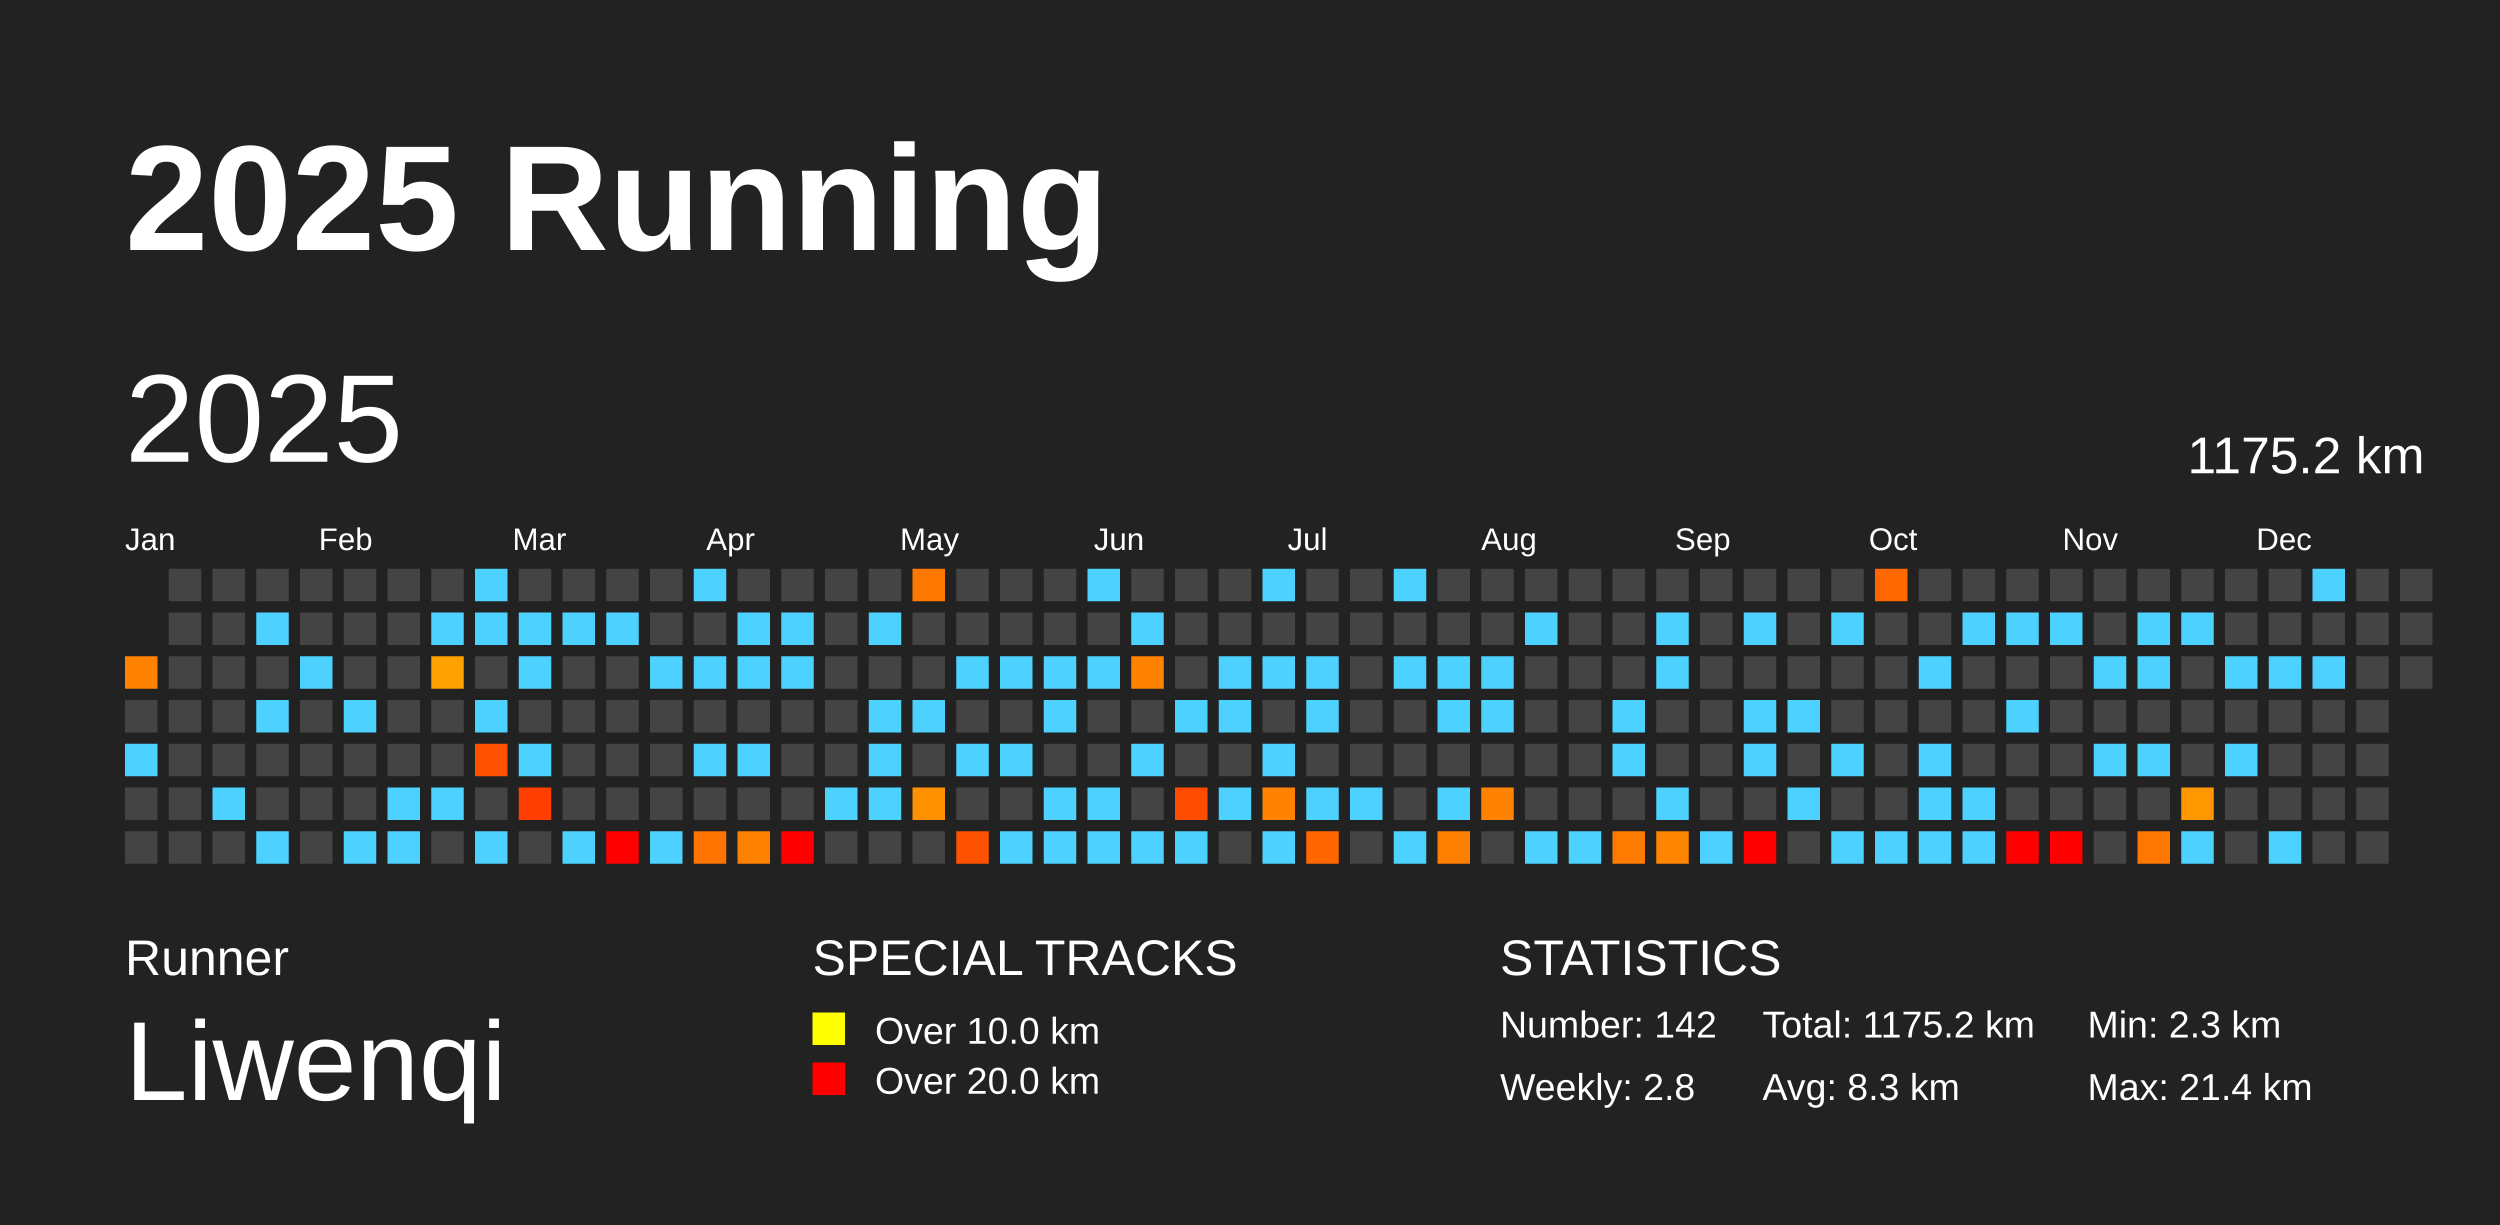
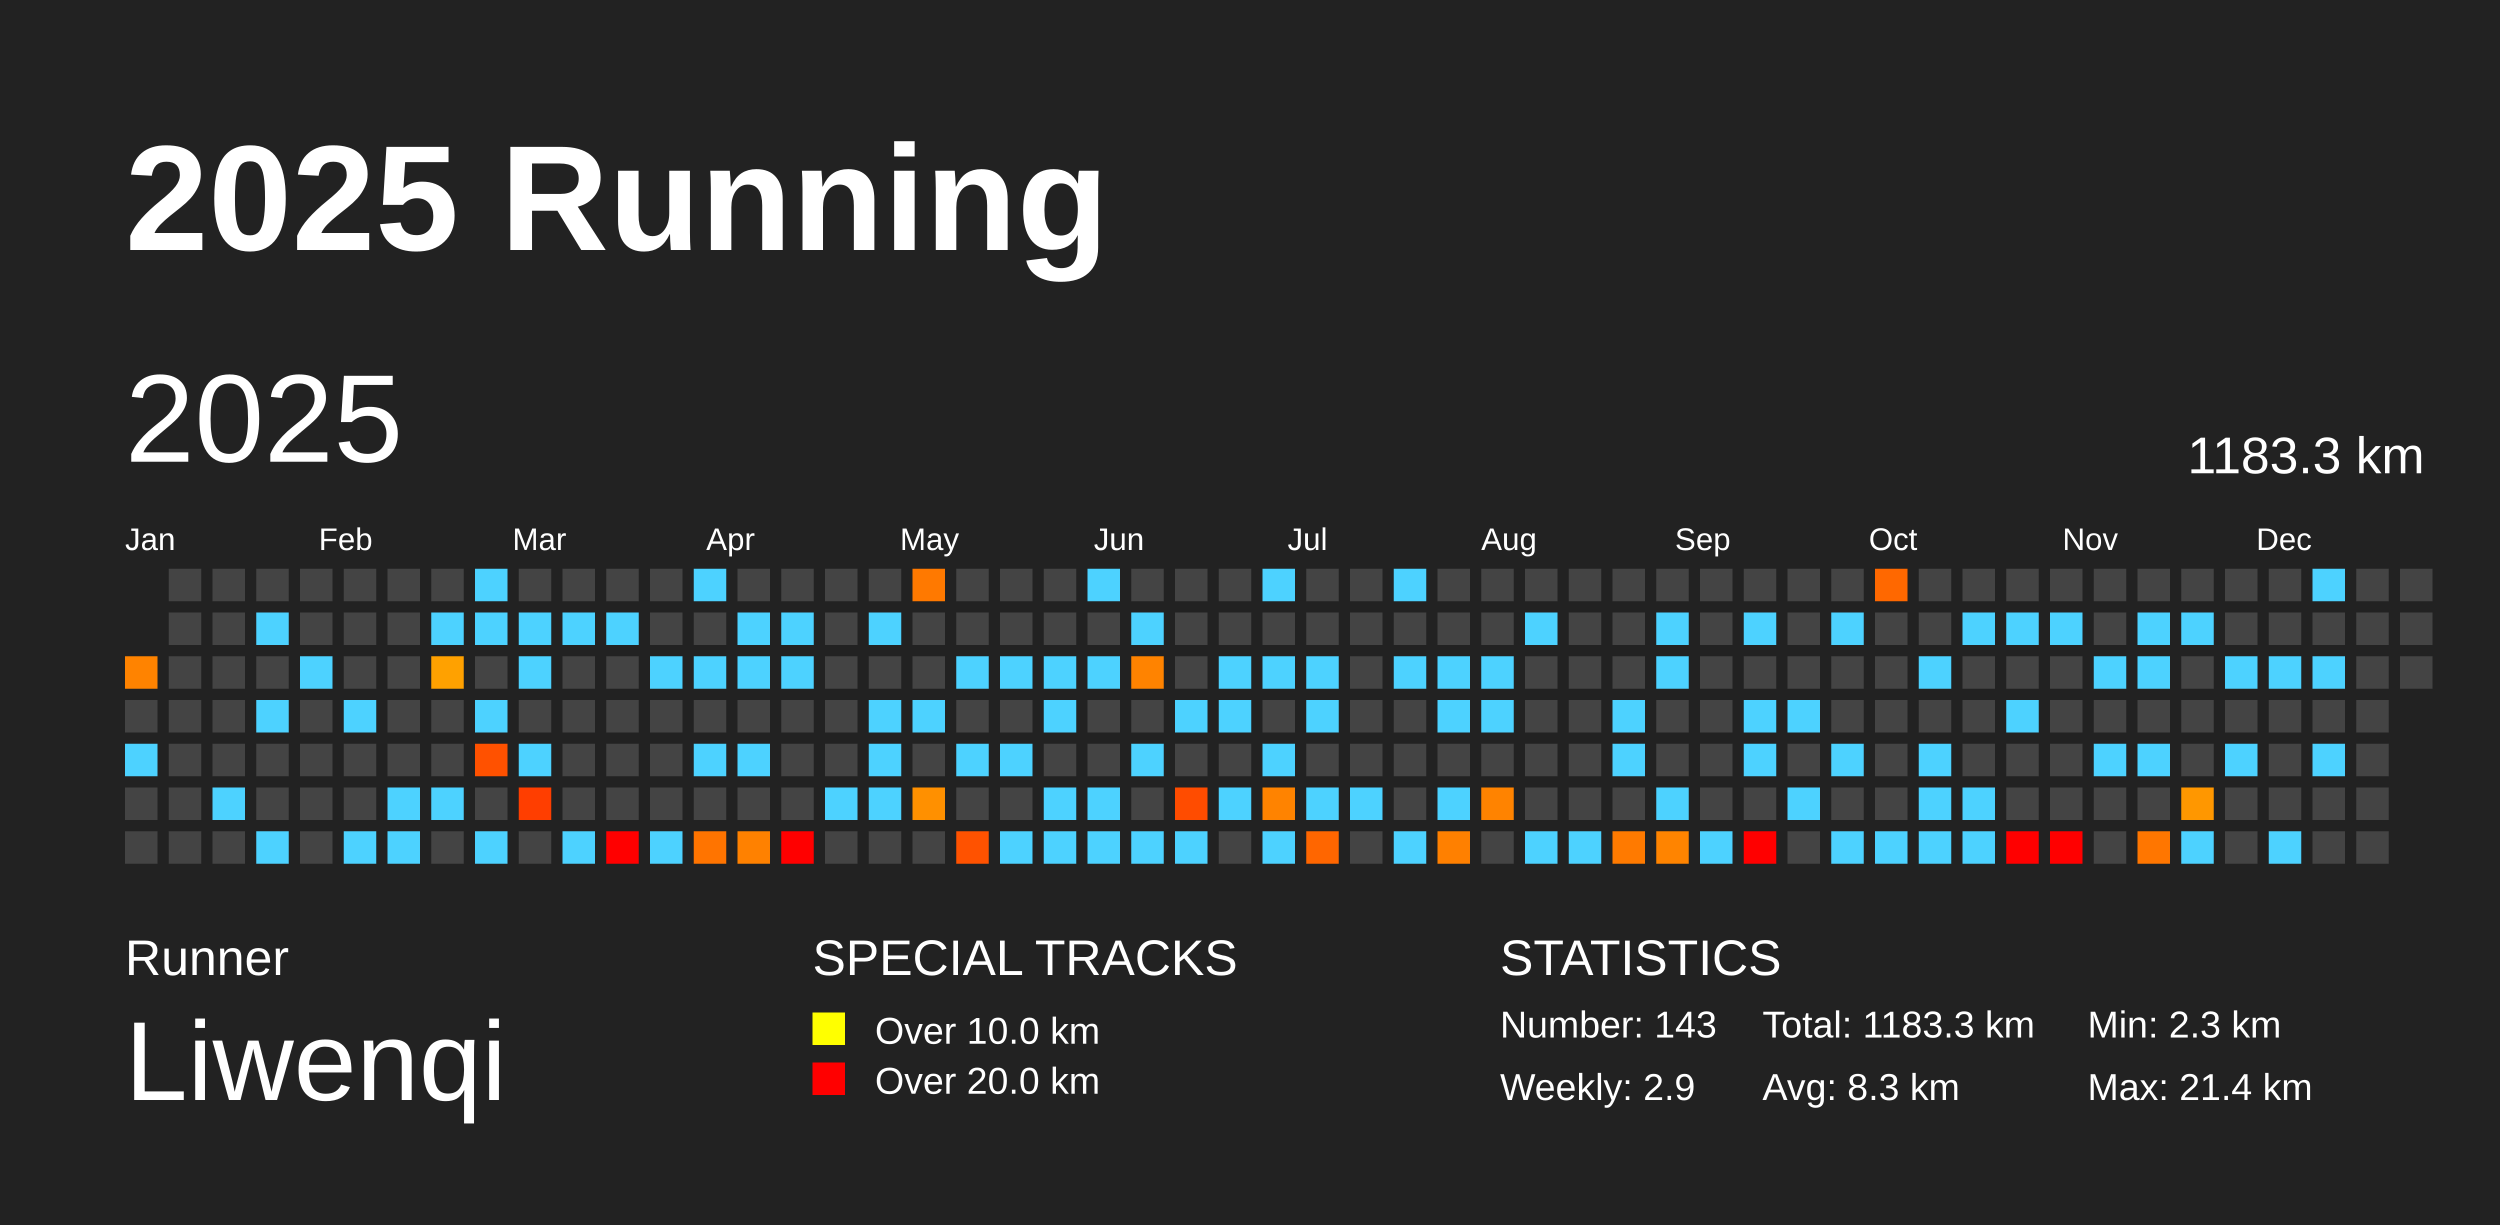
<svg xmlns="http://www.w3.org/2000/svg" baseProfile="full" height="98mm" version="1.1" viewBox="0,0,200,98" width="200mm">
  <defs />
  <rect fill="#222222" height="98" width="200" x="0" y="0" />
  <text fill="#FFFFFF" style="font-size:12px; font-family:Arial; font-weight:bold;" x="10" y="20">2025 Running</text>
  <text fill="#FFFFFF" style="font-size:4px; font-family:Arial" x="10" y="78">Runner</text>
  <text fill="#FFFFFF" style="font-size:9px; font-family:Arial" x="10" y="88">Liwenqi</text>
  <text fill="#FFFFFF" style="font-size:4px; font-family:Arial" x="65" y="78">SPECIAL TRACKS</text>
  <rect fill="yellow" height="2.6" width="2.6" x="65" y="81" />
  <text fill="#FFFFFF" style="font-size:3px; font-family:Arial" x="70" y="83.5">Over 10.0 km</text>
  <rect fill="red" height="2.6" width="2.6" x="65" y="85" />
  <text fill="#FFFFFF" style="font-size:3px; font-family:Arial" x="70" y="87.5">Over 20.0 km</text>
  <text fill="#FFFFFF" style="font-size:4px; font-family:Arial" x="120" y="78">STATISTICS</text>
-   <text fill="#FFFFFF" style="font-size:3px; font-family:Arial" x="120" y="83">Number: 142</text>
-   <text fill="#FFFFFF" style="font-size:3px; font-family:Arial" x="120" y="88">Weekly: 2.8</text>
-   <text fill="#FFFFFF" style="font-size:3px; font-family:Arial" x="141" y="83">Total: 1175.2 km</text>
+   <text fill="#FFFFFF" style="font-size:3px; font-family:Arial" x="120" y="83">Number: 143</text>
+   <text fill="#FFFFFF" style="font-size:3px; font-family:Arial" x="120" y="88">Weekly: 2.9</text>
+   <text fill="#FFFFFF" style="font-size:3px; font-family:Arial" x="141" y="83">Total: 1183.3 km</text>
  <text fill="#FFFFFF" style="font-size:3px; font-family:Arial" x="141" y="88">Avg: 8.3 km</text>
  <text fill="#FFFFFF" style="font-size:3px; font-family:Arial" x="167" y="83">Min: 2.3 km</text>
  <text fill="#FFFFFF" style="font-size:3px; font-family:Arial" x="167" y="88">Max: 21.4 km</text>
  <text dominant-baseline="hanging" fill="#FFFFFF" style="font-size:10.0px; font-family:Arial;" x="10" y="30">2025</text>
-   <text dominant-baseline="hanging" fill="#FFFFFF" style="font-size:4.125px; font-family:Arial;" x="175" y="35">1175.2 km</text>
+   <text dominant-baseline="hanging" fill="#FFFFFF" style="font-size:4.125px; font-family:Arial;" x="175" y="35">1183.3 km</text>
  <text fill="#FFFFFF" style="font-size:2.5px; font-family:Arial" x="10.0" y="44">Jan</text>
  <text fill="#FFFFFF" style="font-size:2.5px; font-family:Arial" x="25.5" y="44">Feb</text>
  <text fill="#FFFFFF" style="font-size:2.5px; font-family:Arial" x="41.0" y="44">Mar</text>
  <text fill="#FFFFFF" style="font-size:2.5px; font-family:Arial" x="56.5" y="44">Apr</text>
  <text fill="#FFFFFF" style="font-size:2.5px; font-family:Arial" x="72.0" y="44">May</text>
  <text fill="#FFFFFF" style="font-size:2.5px; font-family:Arial" x="87.5" y="44">Jun</text>
  <text fill="#FFFFFF" style="font-size:2.5px; font-family:Arial" x="103.0" y="44">Jul</text>
  <text fill="#FFFFFF" style="font-size:2.5px; font-family:Arial" x="118.5" y="44">Aug</text>
  <text fill="#FFFFFF" style="font-size:2.5px; font-family:Arial" x="134.0" y="44">Sep</text>
  <text fill="#FFFFFF" style="font-size:2.5px; font-family:Arial" x="149.5" y="44">Oct</text>
  <text fill="#FFFFFF" style="font-size:2.5px; font-family:Arial" x="165.0" y="44">Nov</text>
  <text fill="#FFFFFF" style="font-size:2.5px; font-family:Arial" x="180.5" y="44">Dec</text>
  <rect fill="#ff8300" height="2.6" width="2.6" x="10.0" y="52.5" />
  <rect fill="#444444" height="2.6" width="2.6" x="10.0" y="56.0" />
  <rect fill="#4dd2ff" height="2.6" width="2.6" x="10.0" y="59.5" />
  <rect fill="#444444" height="2.6" width="2.6" x="10.0" y="63.0" />
  <rect fill="#444444" height="2.6" width="2.6" x="10.0" y="66.5" />
  <rect fill="#444444" height="2.6" width="2.6" x="13.5" y="45.5" />
  <rect fill="#444444" height="2.6" width="2.6" x="13.5" y="49.0" />
  <rect fill="#444444" height="2.6" width="2.6" x="13.5" y="52.5" />
  <rect fill="#444444" height="2.6" width="2.6" x="13.5" y="56.0" />
  <rect fill="#444444" height="2.6" width="2.6" x="13.5" y="59.5" />
  <rect fill="#444444" height="2.6" width="2.6" x="13.5" y="63.0" />
  <rect fill="#444444" height="2.6" width="2.6" x="13.5" y="66.5" />
  <rect fill="#444444" height="2.6" width="2.6" x="17.0" y="45.5" />
  <rect fill="#444444" height="2.6" width="2.6" x="17.0" y="49.0" />
  <rect fill="#444444" height="2.6" width="2.6" x="17.0" y="52.5" />
  <rect fill="#444444" height="2.6" width="2.6" x="17.0" y="56.0" />
  <rect fill="#444444" height="2.6" width="2.6" x="17.0" y="59.5" />
  <rect fill="#4dd2ff" height="2.6" width="2.6" x="17.0" y="63.0" />
  <rect fill="#444444" height="2.6" width="2.6" x="17.0" y="66.5" />
  <rect fill="#444444" height="2.6" width="2.6" x="20.5" y="45.5" />
  <rect fill="#4dd2ff" height="2.6" width="2.6" x="20.5" y="49.0" />
  <rect fill="#444444" height="2.6" width="2.6" x="20.5" y="52.5" />
  <rect fill="#4dd2ff" height="2.6" width="2.6" x="20.5" y="56.0" />
  <rect fill="#444444" height="2.6" width="2.6" x="20.5" y="59.5" />
  <rect fill="#444444" height="2.6" width="2.6" x="20.5" y="63.0" />
  <rect fill="#4dd2ff" height="2.6" width="2.6" x="20.5" y="66.5" />
  <rect fill="#444444" height="2.6" width="2.6" x="24.0" y="45.5" />
  <rect fill="#444444" height="2.6" width="2.6" x="24.0" y="49.0" />
  <rect fill="#4dd2ff" height="2.6" width="2.6" x="24.0" y="52.5" />
  <rect fill="#444444" height="2.6" width="2.6" x="24.0" y="56.0" />
  <rect fill="#444444" height="2.6" width="2.6" x="24.0" y="59.5" />
  <rect fill="#444444" height="2.6" width="2.6" x="24.0" y="63.0" />
  <rect fill="#444444" height="2.6" width="2.6" x="24.0" y="66.5" />
  <rect fill="#444444" height="2.6" width="2.6" x="27.5" y="45.5" />
  <rect fill="#444444" height="2.6" width="2.6" x="27.5" y="49.0" />
  <rect fill="#444444" height="2.6" width="2.6" x="27.5" y="52.5" />
  <rect fill="#4dd2ff" height="2.6" width="2.6" x="27.5" y="56.0" />
  <rect fill="#444444" height="2.6" width="2.6" x="27.5" y="59.5" />
  <rect fill="#444444" height="2.6" width="2.6" x="27.5" y="63.0" />
  <rect fill="#4dd2ff" height="2.6" width="2.6" x="27.5" y="66.5" />
  <rect fill="#444444" height="2.6" width="2.6" x="31.0" y="45.5" />
  <rect fill="#444444" height="2.6" width="2.6" x="31.0" y="49.0" />
  <rect fill="#444444" height="2.6" width="2.6" x="31.0" y="52.5" />
  <rect fill="#444444" height="2.6" width="2.6" x="31.0" y="56.0" />
  <rect fill="#444444" height="2.6" width="2.6" x="31.0" y="59.5" />
  <rect fill="#4dd2ff" height="2.6" width="2.6" x="31.0" y="63.0" />
  <rect fill="#4dd2ff" height="2.6" width="2.6" x="31.0" y="66.5" />
  <rect fill="#444444" height="2.6" width="2.6" x="34.5" y="45.5" />
  <rect fill="#4dd2ff" height="2.6" width="2.6" x="34.5" y="49.0" />
  <rect fill="#ffa100" height="2.6" width="2.6" x="34.5" y="52.5" />
  <rect fill="#444444" height="2.6" width="2.6" x="34.5" y="56.0" />
  <rect fill="#444444" height="2.6" width="2.6" x="34.5" y="59.5" />
  <rect fill="#4dd2ff" height="2.6" width="2.6" x="34.5" y="63.0" />
  <rect fill="#444444" height="2.6" width="2.6" x="34.5" y="66.5" />
  <rect fill="#4dd2ff" height="2.6" width="2.6" x="38.0" y="45.5" />
  <rect fill="#4dd2ff" height="2.6" width="2.6" x="38.0" y="49.0" />
  <rect fill="#444444" height="2.6" width="2.6" x="38.0" y="52.5" />
  <rect fill="#4dd2ff" height="2.6" width="2.6" x="38.0" y="56.0" />
  <rect fill="#ff5100" height="2.6" width="2.6" x="38.0" y="59.5" />
  <rect fill="#444444" height="2.6" width="2.6" x="38.0" y="63.0" />
  <rect fill="#4dd2ff" height="2.6" width="2.6" x="38.0" y="66.5" />
  <rect fill="#444444" height="2.6" width="2.6" x="41.5" y="45.5" />
  <rect fill="#4dd2ff" height="2.6" width="2.6" x="41.5" y="49.0" />
  <rect fill="#4dd2ff" height="2.6" width="2.6" x="41.5" y="52.5" />
  <rect fill="#444444" height="2.6" width="2.6" x="41.5" y="56.0" />
  <rect fill="#4dd2ff" height="2.6" width="2.6" x="41.5" y="59.5" />
  <rect fill="#ff3e00" height="2.6" width="2.6" x="41.5" y="63.0" />
  <rect fill="#444444" height="2.6" width="2.6" x="41.5" y="66.5" />
  <rect fill="#444444" height="2.6" width="2.6" x="45.0" y="45.5" />
  <rect fill="#4dd2ff" height="2.6" width="2.6" x="45.0" y="49.0" />
  <rect fill="#444444" height="2.6" width="2.6" x="45.0" y="52.5" />
  <rect fill="#444444" height="2.6" width="2.6" x="45.0" y="56.0" />
  <rect fill="#444444" height="2.6" width="2.6" x="45.0" y="59.5" />
  <rect fill="#444444" height="2.6" width="2.6" x="45.0" y="63.0" />
  <rect fill="#4dd2ff" height="2.6" width="2.6" x="45.0" y="66.5" />
  <rect fill="#444444" height="2.6" width="2.6" x="48.5" y="45.5" />
  <rect fill="#4dd2ff" height="2.6" width="2.6" x="48.5" y="49.0" />
  <rect fill="#444444" height="2.6" width="2.6" x="48.5" y="52.5" />
  <rect fill="#444444" height="2.6" width="2.6" x="48.5" y="56.0" />
  <rect fill="#444444" height="2.6" width="2.6" x="48.5" y="59.5" />
  <rect fill="#444444" height="2.6" width="2.6" x="48.5" y="63.0" />
  <rect fill="red" height="2.6" width="2.6" x="48.5" y="66.5" />
  <rect fill="#444444" height="2.6" width="2.6" x="52.0" y="45.5" />
  <rect fill="#444444" height="2.6" width="2.6" x="52.0" y="49.0" />
  <rect fill="#4dd2ff" height="2.6" width="2.6" x="52.0" y="52.5" />
  <rect fill="#444444" height="2.6" width="2.6" x="52.0" y="56.0" />
  <rect fill="#444444" height="2.6" width="2.6" x="52.0" y="59.5" />
  <rect fill="#444444" height="2.6" width="2.6" x="52.0" y="63.0" />
  <rect fill="#4dd2ff" height="2.6" width="2.6" x="52.0" y="66.5" />
  <rect fill="#4dd2ff" height="2.6" width="2.6" x="55.5" y="45.5" />
  <rect fill="#444444" height="2.6" width="2.6" x="55.5" y="49.0" />
  <rect fill="#4dd2ff" height="2.6" width="2.6" x="55.5" y="52.5" />
  <rect fill="#444444" height="2.6" width="2.6" x="55.5" y="56.0" />
  <rect fill="#4dd2ff" height="2.6" width="2.6" x="55.5" y="59.5" />
  <rect fill="#444444" height="2.6" width="2.6" x="55.5" y="63.0" />
  <rect fill="#ff7400" height="2.6" width="2.6" x="55.5" y="66.5" />
  <rect fill="#444444" height="2.6" width="2.6" x="59.0" y="45.5" />
  <rect fill="#4dd2ff" height="2.6" width="2.6" x="59.0" y="49.0" />
  <rect fill="#4dd2ff" height="2.6" width="2.6" x="59.0" y="52.5" />
  <rect fill="#444444" height="2.6" width="2.6" x="59.0" y="56.0" />
  <rect fill="#4dd2ff" height="2.6" width="2.6" x="59.0" y="59.5" />
  <rect fill="#444444" height="2.6" width="2.6" x="59.0" y="63.0" />
  <rect fill="#ff8100" height="2.6" width="2.6" x="59.0" y="66.5" />
  <rect fill="#444444" height="2.6" width="2.6" x="62.5" y="45.5" />
  <rect fill="#4dd2ff" height="2.6" width="2.6" x="62.5" y="49.0" />
  <rect fill="#4dd2ff" height="2.6" width="2.6" x="62.5" y="52.5" />
  <rect fill="#444444" height="2.6" width="2.6" x="62.5" y="56.0" />
  <rect fill="#444444" height="2.6" width="2.6" x="62.5" y="59.5" />
  <rect fill="#444444" height="2.6" width="2.6" x="62.5" y="63.0" />
  <rect fill="red" height="2.6" width="2.6" x="62.5" y="66.5" />
  <rect fill="#444444" height="2.6" width="2.6" x="66.0" y="45.5" />
  <rect fill="#444444" height="2.6" width="2.6" x="66.0" y="49.0" />
  <rect fill="#444444" height="2.6" width="2.6" x="66.0" y="52.5" />
  <rect fill="#444444" height="2.6" width="2.6" x="66.0" y="56.0" />
  <rect fill="#444444" height="2.6" width="2.6" x="66.0" y="59.5" />
  <rect fill="#4dd2ff" height="2.6" width="2.6" x="66.0" y="63.0" />
  <rect fill="#444444" height="2.6" width="2.6" x="66.0" y="66.5" />
  <rect fill="#444444" height="2.6" width="2.6" x="69.5" y="45.5" />
  <rect fill="#4dd2ff" height="2.6" width="2.6" x="69.5" y="49.0" />
  <rect fill="#444444" height="2.6" width="2.6" x="69.5" y="52.5" />
  <rect fill="#4dd2ff" height="2.6" width="2.6" x="69.5" y="56.0" />
  <rect fill="#4dd2ff" height="2.6" width="2.6" x="69.5" y="59.5" />
  <rect fill="#4dd2ff" height="2.6" width="2.6" x="69.5" y="63.0" />
  <rect fill="#444444" height="2.6" width="2.6" x="69.5" y="66.5" />
  <rect fill="#ff7900" height="2.6" width="2.6" x="73.0" y="45.5" />
  <rect fill="#444444" height="2.6" width="2.6" x="73.0" y="49.0" />
  <rect fill="#444444" height="2.6" width="2.6" x="73.0" y="52.5" />
  <rect fill="#4dd2ff" height="2.6" width="2.6" x="73.0" y="56.0" />
  <rect fill="#444444" height="2.6" width="2.6" x="73.0" y="59.5" />
  <rect fill="#ff9000" height="2.6" width="2.6" x="73.0" y="63.0" />
  <rect fill="#444444" height="2.6" width="2.6" x="73.0" y="66.5" />
  <rect fill="#444444" height="2.6" width="2.6" x="76.5" y="45.5" />
  <rect fill="#444444" height="2.6" width="2.6" x="76.5" y="49.0" />
  <rect fill="#4dd2ff" height="2.6" width="2.6" x="76.5" y="52.5" />
  <rect fill="#444444" height="2.6" width="2.6" x="76.5" y="56.0" />
  <rect fill="#4dd2ff" height="2.6" width="2.6" x="76.5" y="59.5" />
  <rect fill="#444444" height="2.6" width="2.6" x="76.5" y="63.0" />
  <rect fill="#ff5200" height="2.6" width="2.6" x="76.5" y="66.5" />
  <rect fill="#444444" height="2.6" width="2.6" x="80.0" y="45.5" />
  <rect fill="#444444" height="2.6" width="2.6" x="80.0" y="49.0" />
  <rect fill="#4dd2ff" height="2.6" width="2.6" x="80.0" y="52.5" />
  <rect fill="#444444" height="2.6" width="2.6" x="80.0" y="56.0" />
  <rect fill="#4dd2ff" height="2.6" width="2.6" x="80.0" y="59.5" />
  <rect fill="#444444" height="2.6" width="2.6" x="80.0" y="63.0" />
  <rect fill="#4dd2ff" height="2.6" width="2.6" x="80.0" y="66.5" />
  <rect fill="#444444" height="2.6" width="2.6" x="83.5" y="45.5" />
  <rect fill="#444444" height="2.6" width="2.6" x="83.5" y="49.0" />
  <rect fill="#4dd2ff" height="2.6" width="2.6" x="83.5" y="52.5" />
  <rect fill="#4dd2ff" height="2.6" width="2.6" x="83.5" y="56.0" />
  <rect fill="#444444" height="2.6" width="2.6" x="83.5" y="59.5" />
  <rect fill="#4dd2ff" height="2.6" width="2.6" x="83.5" y="63.0" />
  <rect fill="#4dd2ff" height="2.6" width="2.6" x="83.5" y="66.5" />
  <rect fill="#4dd2ff" height="2.6" width="2.6" x="87.0" y="45.5" />
  <rect fill="#444444" height="2.6" width="2.6" x="87.0" y="49.0" />
  <rect fill="#4dd2ff" height="2.6" width="2.6" x="87.0" y="52.5" />
  <rect fill="#444444" height="2.6" width="2.6" x="87.0" y="56.0" />
  <rect fill="#444444" height="2.6" width="2.6" x="87.0" y="59.5" />
  <rect fill="#4dd2ff" height="2.6" width="2.6" x="87.0" y="63.0" />
  <rect fill="#4dd2ff" height="2.6" width="2.6" x="87.0" y="66.5" />
  <rect fill="#444444" height="2.6" width="2.6" x="90.5" y="45.5" />
  <rect fill="#4dd2ff" height="2.6" width="2.6" x="90.5" y="49.0" />
  <rect fill="#ff8300" height="2.6" width="2.6" x="90.5" y="52.5" />
  <rect fill="#444444" height="2.6" width="2.6" x="90.5" y="56.0" />
  <rect fill="#4dd2ff" height="2.6" width="2.6" x="90.5" y="59.5" />
  <rect fill="#444444" height="2.6" width="2.6" x="90.5" y="63.0" />
  <rect fill="#4dd2ff" height="2.6" width="2.6" x="90.5" y="66.5" />
  <rect fill="#444444" height="2.6" width="2.6" x="94.0" y="45.5" />
  <rect fill="#444444" height="2.6" width="2.6" x="94.0" y="49.0" />
  <rect fill="#444444" height="2.6" width="2.6" x="94.0" y="52.5" />
  <rect fill="#4dd2ff" height="2.6" width="2.6" x="94.0" y="56.0" />
  <rect fill="#444444" height="2.6" width="2.6" x="94.0" y="59.5" />
  <rect fill="#ff4c00" height="2.6" width="2.6" x="94.0" y="63.0" />
  <rect fill="#4dd2ff" height="2.6" width="2.6" x="94.0" y="66.5" />
  <rect fill="#444444" height="2.6" width="2.6" x="97.5" y="45.5" />
  <rect fill="#444444" height="2.6" width="2.6" x="97.5" y="49.0" />
  <rect fill="#4dd2ff" height="2.6" width="2.6" x="97.5" y="52.5" />
  <rect fill="#4dd2ff" height="2.6" width="2.6" x="97.5" y="56.0" />
  <rect fill="#444444" height="2.6" width="2.6" x="97.5" y="59.5" />
  <rect fill="#4dd2ff" height="2.6" width="2.6" x="97.5" y="63.0" />
  <rect fill="#444444" height="2.6" width="2.6" x="97.5" y="66.5" />
  <rect fill="#4dd2ff" height="2.6" width="2.6" x="101.0" y="45.5" />
  <rect fill="#444444" height="2.6" width="2.6" x="101.0" y="49.0" />
  <rect fill="#4dd2ff" height="2.6" width="2.6" x="101.0" y="52.5" />
  <rect fill="#444444" height="2.6" width="2.6" x="101.0" y="56.0" />
  <rect fill="#4dd2ff" height="2.6" width="2.6" x="101.0" y="59.5" />
  <rect fill="#ff8300" height="2.6" width="2.6" x="101.0" y="63.0" />
  <rect fill="#4dd2ff" height="2.6" width="2.6" x="101.0" y="66.5" />
  <rect fill="#444444" height="2.6" width="2.6" x="104.5" y="45.5" />
  <rect fill="#444444" height="2.6" width="2.6" x="104.5" y="49.0" />
  <rect fill="#4dd2ff" height="2.6" width="2.6" x="104.5" y="52.5" />
  <rect fill="#4dd2ff" height="2.6" width="2.6" x="104.5" y="56.0" />
  <rect fill="#444444" height="2.6" width="2.6" x="104.5" y="59.5" />
  <rect fill="#4dd2ff" height="2.6" width="2.6" x="104.5" y="63.0" />
  <rect fill="#ff6600" height="2.6" width="2.6" x="104.5" y="66.5" />
  <rect fill="#444444" height="2.6" width="2.6" x="108.0" y="45.5" />
  <rect fill="#444444" height="2.6" width="2.6" x="108.0" y="49.0" />
  <rect fill="#444444" height="2.6" width="2.6" x="108.0" y="52.5" />
  <rect fill="#444444" height="2.6" width="2.6" x="108.0" y="56.0" />
  <rect fill="#444444" height="2.6" width="2.6" x="108.0" y="59.5" />
  <rect fill="#4dd2ff" height="2.6" width="2.6" x="108.0" y="63.0" />
  <rect fill="#444444" height="2.6" width="2.6" x="108.0" y="66.5" />
  <rect fill="#4dd2ff" height="2.6" width="2.6" x="111.5" y="45.5" />
  <rect fill="#444444" height="2.6" width="2.6" x="111.5" y="49.0" />
  <rect fill="#4dd2ff" height="2.6" width="2.6" x="111.5" y="52.5" />
  <rect fill="#444444" height="2.6" width="2.6" x="111.5" y="56.0" />
  <rect fill="#444444" height="2.6" width="2.6" x="111.5" y="59.5" />
  <rect fill="#444444" height="2.6" width="2.6" x="111.5" y="63.0" />
  <rect fill="#4dd2ff" height="2.6" width="2.6" x="111.5" y="66.5" />
  <rect fill="#444444" height="2.6" width="2.6" x="115.0" y="45.5" />
  <rect fill="#444444" height="2.6" width="2.6" x="115.0" y="49.0" />
  <rect fill="#4dd2ff" height="2.6" width="2.6" x="115.0" y="52.5" />
  <rect fill="#4dd2ff" height="2.6" width="2.6" x="115.0" y="56.0" />
  <rect fill="#444444" height="2.6" width="2.6" x="115.0" y="59.5" />
  <rect fill="#4dd2ff" height="2.6" width="2.6" x="115.0" y="63.0" />
  <rect fill="#ff8000" height="2.6" width="2.6" x="115.0" y="66.5" />
  <rect fill="#444444" height="2.6" width="2.6" x="118.5" y="45.5" />
  <rect fill="#444444" height="2.6" width="2.6" x="118.5" y="49.0" />
  <rect fill="#4dd2ff" height="2.6" width="2.6" x="118.5" y="52.5" />
  <rect fill="#4dd2ff" height="2.6" width="2.6" x="118.5" y="56.0" />
  <rect fill="#444444" height="2.6" width="2.6" x="118.5" y="59.5" />
  <rect fill="#ff8300" height="2.6" width="2.6" x="118.5" y="63.0" />
  <rect fill="#444444" height="2.6" width="2.6" x="118.5" y="66.5" />
  <rect fill="#444444" height="2.6" width="2.6" x="122.0" y="45.5" />
  <rect fill="#4dd2ff" height="2.6" width="2.6" x="122.0" y="49.0" />
  <rect fill="#444444" height="2.6" width="2.6" x="122.0" y="52.5" />
  <rect fill="#444444" height="2.6" width="2.6" x="122.0" y="56.0" />
  <rect fill="#444444" height="2.6" width="2.6" x="122.0" y="59.5" />
  <rect fill="#444444" height="2.6" width="2.6" x="122.0" y="63.0" />
  <rect fill="#4dd2ff" height="2.6" width="2.6" x="122.0" y="66.5" />
  <rect fill="#444444" height="2.6" width="2.6" x="125.5" y="45.5" />
  <rect fill="#444444" height="2.6" width="2.6" x="125.5" y="49.0" />
  <rect fill="#444444" height="2.6" width="2.6" x="125.5" y="52.5" />
  <rect fill="#444444" height="2.6" width="2.6" x="125.5" y="56.0" />
  <rect fill="#444444" height="2.6" width="2.6" x="125.5" y="59.5" />
  <rect fill="#444444" height="2.6" width="2.6" x="125.5" y="63.0" />
  <rect fill="#4dd2ff" height="2.6" width="2.6" x="125.5" y="66.5" />
  <rect fill="#444444" height="2.6" width="2.6" x="129.0" y="45.5" />
  <rect fill="#444444" height="2.6" width="2.6" x="129.0" y="49.0" />
  <rect fill="#444444" height="2.6" width="2.6" x="129.0" y="52.5" />
  <rect fill="#4dd2ff" height="2.6" width="2.6" x="129.0" y="56.0" />
  <rect fill="#4dd2ff" height="2.6" width="2.6" x="129.0" y="59.5" />
  <rect fill="#444444" height="2.6" width="2.6" x="129.0" y="63.0" />
  <rect fill="#ff7a00" height="2.6" width="2.6" x="129.0" y="66.5" />
  <rect fill="#444444" height="2.6" width="2.6" x="132.5" y="45.5" />
  <rect fill="#4dd2ff" height="2.6" width="2.6" x="132.5" y="49.0" />
  <rect fill="#4dd2ff" height="2.6" width="2.6" x="132.5" y="52.5" />
  <rect fill="#444444" height="2.6" width="2.6" x="132.5" y="56.0" />
  <rect fill="#444444" height="2.6" width="2.6" x="132.5" y="59.5" />
  <rect fill="#4dd2ff" height="2.6" width="2.6" x="132.5" y="63.0" />
  <rect fill="#ff8400" height="2.6" width="2.6" x="132.5" y="66.5" />
  <rect fill="#444444" height="2.6" width="2.6" x="136.0" y="45.5" />
  <rect fill="#444444" height="2.6" width="2.6" x="136.0" y="49.0" />
  <rect fill="#444444" height="2.6" width="2.6" x="136.0" y="52.5" />
  <rect fill="#444444" height="2.6" width="2.6" x="136.0" y="56.0" />
  <rect fill="#444444" height="2.6" width="2.6" x="136.0" y="59.5" />
  <rect fill="#444444" height="2.6" width="2.6" x="136.0" y="63.0" />
  <rect fill="#4dd2ff" height="2.6" width="2.6" x="136.0" y="66.5" />
  <rect fill="#444444" height="2.6" width="2.6" x="139.5" y="45.5" />
  <rect fill="#4dd2ff" height="2.6" width="2.6" x="139.5" y="49.0" />
  <rect fill="#444444" height="2.6" width="2.6" x="139.5" y="52.5" />
  <rect fill="#4dd2ff" height="2.6" width="2.6" x="139.5" y="56.0" />
  <rect fill="#4dd2ff" height="2.6" width="2.6" x="139.5" y="59.5" />
  <rect fill="#444444" height="2.6" width="2.6" x="139.5" y="63.0" />
  <rect fill="red" height="2.6" width="2.6" x="139.5" y="66.5" />
  <rect fill="#444444" height="2.6" width="2.6" x="143.0" y="45.5" />
  <rect fill="#444444" height="2.6" width="2.6" x="143.0" y="49.0" />
  <rect fill="#444444" height="2.6" width="2.6" x="143.0" y="52.5" />
  <rect fill="#4dd2ff" height="2.6" width="2.6" x="143.0" y="56.0" />
  <rect fill="#444444" height="2.6" width="2.6" x="143.0" y="59.5" />
  <rect fill="#4dd2ff" height="2.6" width="2.6" x="143.0" y="63.0" />
  <rect fill="#444444" height="2.6" width="2.6" x="143.0" y="66.5" />
  <rect fill="#444444" height="2.6" width="2.6" x="146.5" y="45.5" />
  <rect fill="#4dd2ff" height="2.6" width="2.6" x="146.5" y="49.0" />
  <rect fill="#444444" height="2.6" width="2.6" x="146.5" y="52.5" />
  <rect fill="#444444" height="2.6" width="2.6" x="146.5" y="56.0" />
  <rect fill="#4dd2ff" height="2.6" width="2.6" x="146.5" y="59.5" />
  <rect fill="#444444" height="2.6" width="2.6" x="146.5" y="63.0" />
  <rect fill="#4dd2ff" height="2.6" width="2.6" x="146.5" y="66.5" />
  <rect fill="#ff6800" height="2.6" width="2.6" x="150.0" y="45.5" />
  <rect fill="#444444" height="2.6" width="2.6" x="150.0" y="49.0" />
  <rect fill="#444444" height="2.6" width="2.6" x="150.0" y="52.5" />
  <rect fill="#444444" height="2.6" width="2.6" x="150.0" y="56.0" />
  <rect fill="#444444" height="2.6" width="2.6" x="150.0" y="59.5" />
  <rect fill="#444444" height="2.6" width="2.6" x="150.0" y="63.0" />
  <rect fill="#4dd2ff" height="2.6" width="2.6" x="150.0" y="66.5" />
  <rect fill="#444444" height="2.6" width="2.6" x="153.5" y="45.5" />
  <rect fill="#444444" height="2.6" width="2.6" x="153.5" y="49.0" />
  <rect fill="#4dd2ff" height="2.6" width="2.6" x="153.5" y="52.5" />
  <rect fill="#444444" height="2.6" width="2.6" x="153.5" y="56.0" />
  <rect fill="#4dd2ff" height="2.6" width="2.6" x="153.5" y="59.5" />
  <rect fill="#4dd2ff" height="2.6" width="2.6" x="153.5" y="63.0" />
  <rect fill="#4dd2ff" height="2.6" width="2.6" x="153.5" y="66.5" />
  <rect fill="#444444" height="2.6" width="2.6" x="157.0" y="45.5" />
  <rect fill="#4dd2ff" height="2.6" width="2.6" x="157.0" y="49.0" />
  <rect fill="#444444" height="2.6" width="2.6" x="157.0" y="52.5" />
  <rect fill="#444444" height="2.6" width="2.6" x="157.0" y="56.0" />
  <rect fill="#444444" height="2.6" width="2.6" x="157.0" y="59.5" />
  <rect fill="#4dd2ff" height="2.6" width="2.6" x="157.0" y="63.0" />
  <rect fill="#4dd2ff" height="2.6" width="2.6" x="157.0" y="66.5" />
  <rect fill="#444444" height="2.6" width="2.6" x="160.5" y="45.5" />
  <rect fill="#4dd2ff" height="2.6" width="2.6" x="160.5" y="49.0" />
  <rect fill="#444444" height="2.6" width="2.6" x="160.5" y="52.5" />
  <rect fill="#4dd2ff" height="2.6" width="2.6" x="160.5" y="56.0" />
  <rect fill="#444444" height="2.6" width="2.6" x="160.5" y="59.5" />
  <rect fill="#444444" height="2.6" width="2.6" x="160.5" y="63.0" />
  <rect fill="red" height="2.6" width="2.6" x="160.5" y="66.5" />
  <rect fill="#444444" height="2.6" width="2.6" x="164.0" y="45.5" />
  <rect fill="#4dd2ff" height="2.6" width="2.6" x="164.0" y="49.0" />
  <rect fill="#444444" height="2.6" width="2.6" x="164.0" y="52.5" />
  <rect fill="#444444" height="2.6" width="2.6" x="164.0" y="56.0" />
  <rect fill="#444444" height="2.6" width="2.6" x="164.0" y="59.5" />
  <rect fill="#444444" height="2.6" width="2.6" x="164.0" y="63.0" />
  <rect fill="red" height="2.6" width="2.6" x="164.0" y="66.5" />
  <rect fill="#444444" height="2.6" width="2.6" x="167.5" y="45.5" />
  <rect fill="#444444" height="2.6" width="2.6" x="167.5" y="49.0" />
  <rect fill="#4dd2ff" height="2.6" width="2.6" x="167.5" y="52.5" />
  <rect fill="#444444" height="2.6" width="2.6" x="167.5" y="56.0" />
  <rect fill="#4dd2ff" height="2.6" width="2.6" x="167.5" y="59.5" />
  <rect fill="#444444" height="2.6" width="2.6" x="167.5" y="63.0" />
  <rect fill="#444444" height="2.6" width="2.6" x="167.5" y="66.5" />
  <rect fill="#444444" height="2.6" width="2.6" x="171.0" y="45.5" />
  <rect fill="#4dd2ff" height="2.6" width="2.6" x="171.0" y="49.0" />
  <rect fill="#4dd2ff" height="2.6" width="2.6" x="171.0" y="52.5" />
  <rect fill="#444444" height="2.6" width="2.6" x="171.0" y="56.0" />
  <rect fill="#4dd2ff" height="2.6" width="2.6" x="171.0" y="59.5" />
  <rect fill="#444444" height="2.6" width="2.6" x="171.0" y="63.0" />
  <rect fill="#ff7600" height="2.6" width="2.6" x="171.0" y="66.5" />
  <rect fill="#444444" height="2.6" width="2.6" x="174.5" y="45.5" />
  <rect fill="#4dd2ff" height="2.6" width="2.6" x="174.5" y="49.0" />
  <rect fill="#444444" height="2.6" width="2.6" x="174.5" y="52.5" />
  <rect fill="#444444" height="2.6" width="2.6" x="174.5" y="56.0" />
  <rect fill="#444444" height="2.6" width="2.6" x="174.5" y="59.5" />
  <rect fill="#ff9700" height="2.6" width="2.6" x="174.5" y="63.0" />
  <rect fill="#4dd2ff" height="2.6" width="2.6" x="174.5" y="66.5" />
  <rect fill="#444444" height="2.6" width="2.6" x="178.0" y="45.5" />
  <rect fill="#444444" height="2.6" width="2.6" x="178.0" y="49.0" />
  <rect fill="#4dd2ff" height="2.6" width="2.6" x="178.0" y="52.5" />
  <rect fill="#444444" height="2.6" width="2.6" x="178.0" y="56.0" />
  <rect fill="#4dd2ff" height="2.6" width="2.6" x="178.0" y="59.5" />
  <rect fill="#444444" height="2.6" width="2.6" x="178.0" y="63.0" />
  <rect fill="#444444" height="2.6" width="2.6" x="178.0" y="66.5" />
  <rect fill="#444444" height="2.6" width="2.6" x="181.5" y="45.5" />
  <rect fill="#444444" height="2.6" width="2.6" x="181.5" y="49.0" />
  <rect fill="#4dd2ff" height="2.6" width="2.6" x="181.5" y="52.5" />
  <rect fill="#444444" height="2.6" width="2.6" x="181.5" y="56.0" />
  <rect fill="#444444" height="2.6" width="2.6" x="181.5" y="59.5" />
  <rect fill="#444444" height="2.6" width="2.6" x="181.5" y="63.0" />
  <rect fill="#4dd2ff" height="2.6" width="2.6" x="181.5" y="66.5" />
  <rect fill="#4dd2ff" height="2.6" width="2.6" x="185.0" y="45.5" />
  <rect fill="#444444" height="2.6" width="2.6" x="185.0" y="49.0" />
  <rect fill="#4dd2ff" height="2.6" width="2.6" x="185.0" y="52.5" />
  <rect fill="#444444" height="2.6" width="2.6" x="185.0" y="56.0" />
-   <rect fill="#444444" height="2.6" width="2.6" x="185.0" y="59.5" />
+   <rect fill="#4dd2ff" height="2.6" width="2.6" x="185.0" y="59.5" />
  <rect fill="#444444" height="2.6" width="2.6" x="185.0" y="63.0" />
  <rect fill="#444444" height="2.6" width="2.6" x="185.0" y="66.5" />
  <rect fill="#444444" height="2.6" width="2.6" x="188.5" y="45.5" />
  <rect fill="#444444" height="2.6" width="2.6" x="188.5" y="49.0" />
  <rect fill="#444444" height="2.6" width="2.6" x="188.5" y="52.5" />
  <rect fill="#444444" height="2.6" width="2.6" x="188.5" y="56.0" />
  <rect fill="#444444" height="2.6" width="2.6" x="188.5" y="59.5" />
  <rect fill="#444444" height="2.6" width="2.6" x="188.5" y="63.0" />
  <rect fill="#444444" height="2.6" width="2.6" x="188.5" y="66.5" />
  <rect fill="#444444" height="2.6" width="2.6" x="192.0" y="45.5" />
  <rect fill="#444444" height="2.6" width="2.6" x="192.0" y="49.0" />
  <rect fill="#444444" height="2.6" width="2.6" x="192.0" y="52.5" />
</svg>
